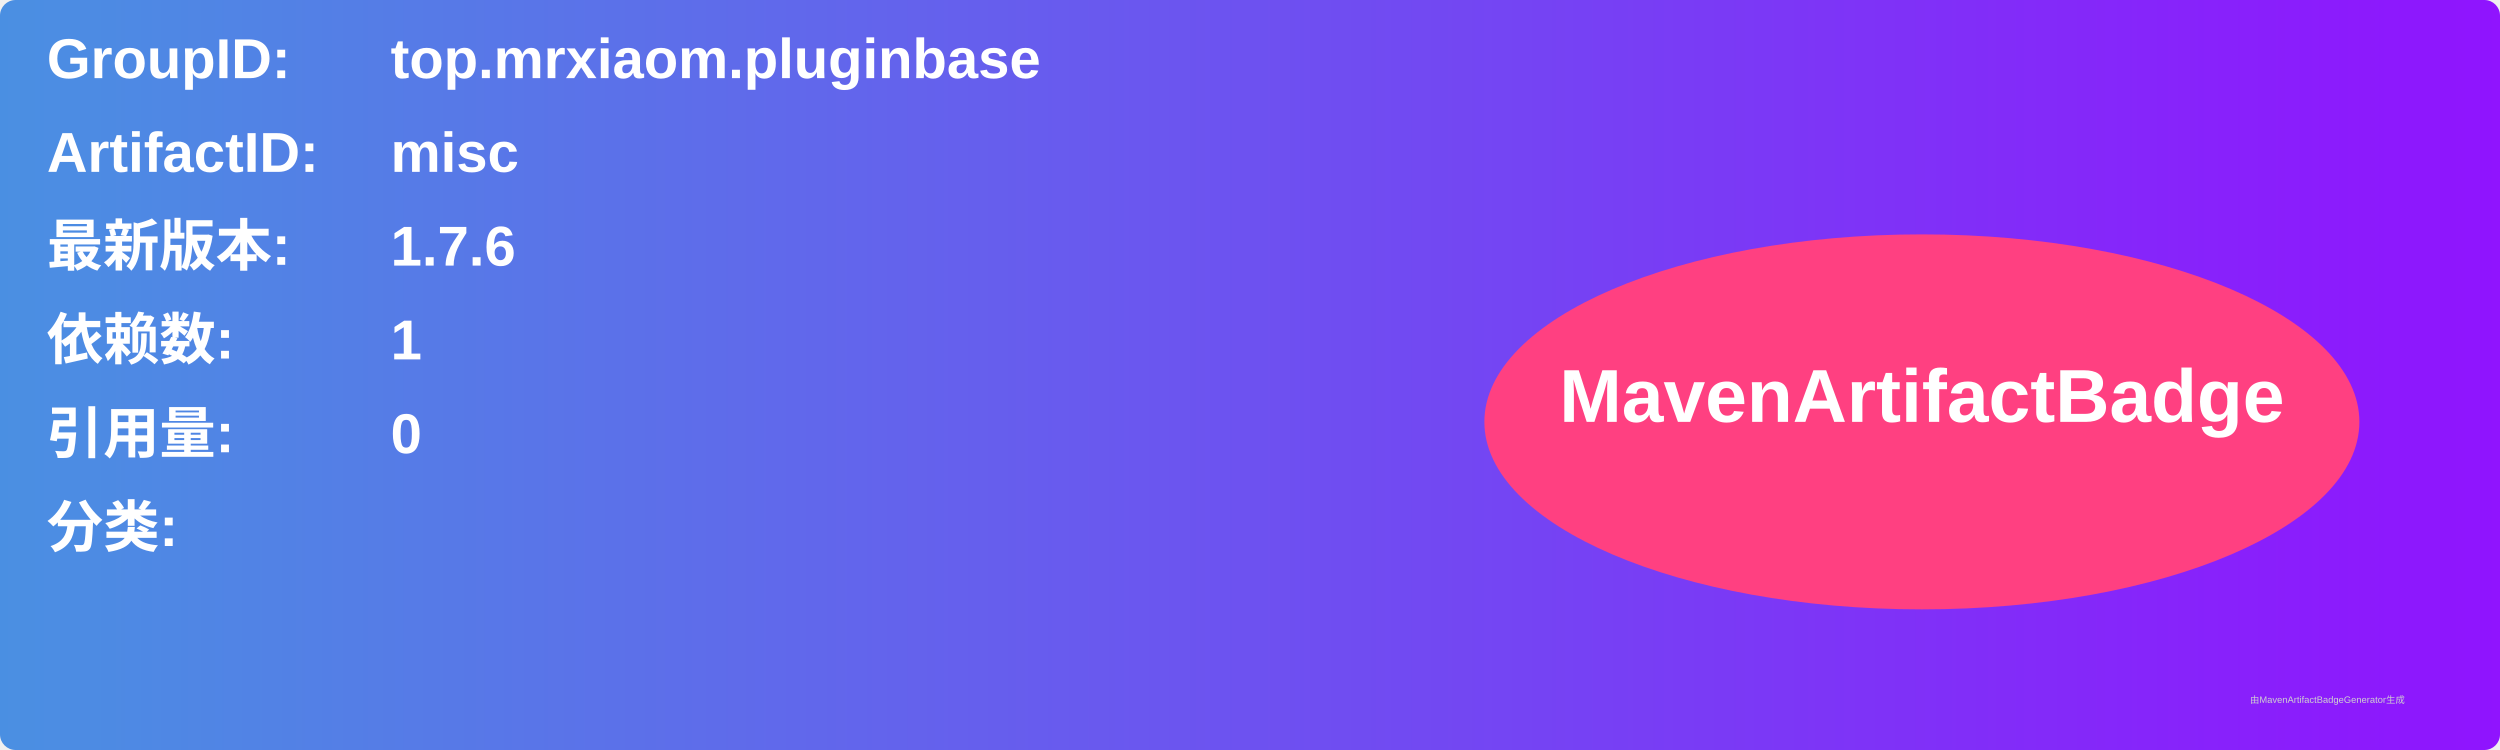
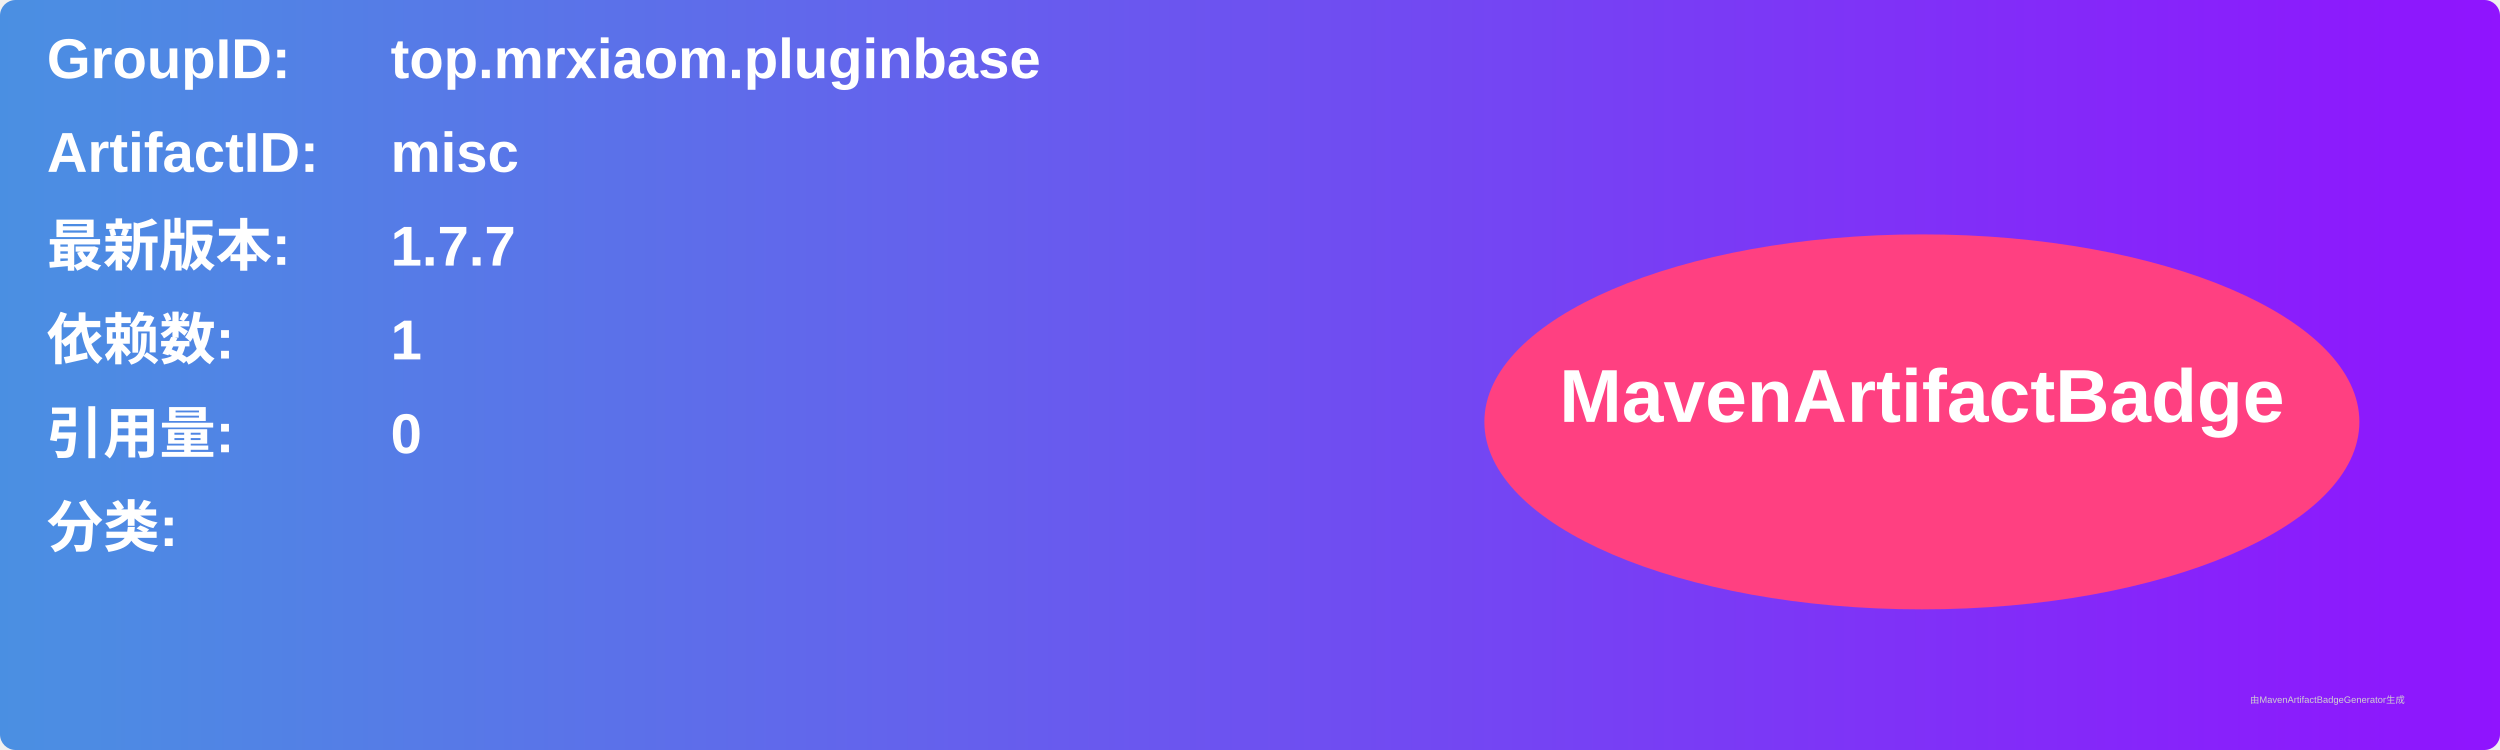
<svg xmlns="http://www.w3.org/2000/svg" width="800" height="240" viewBox="0 0 800 240">
  <linearGradient id="grad" x1="0%" y1="0%" x2="100%" y2="0%">
    <stop offset="0%" stop-color="#4a90e2" />
    <stop offset="100%" stop-color="#9013fe" />
  </linearGradient>
  <rect width="100%" height="100%" rx="5" ry="5" fill="url(#grad)" />
  <g transform="translate(15, 15)">
    <text x="0" y="10" font-family="Arial" font-size="18" fill="white" font-weight="bold" width="260">GroupID:</text>
    <text x="110" y="10" font-family="Arial" font-size="18" fill="white" font-weight="bold" width="460">top.mrxiaom.pluginbase</text>
    <text x="0" y="40" font-family="Arial" font-size="18" fill="white" font-weight="bold" width="260">ArtifactID:</text>
    <text x="110" y="40" font-family="Arial" font-size="18" fill="white" font-weight="bold" width="460">misc</text>
    <text x="0" y="70" font-family="Arial" font-size="18" fill="white" font-weight="bold">最新版本:</text>
    <text x="110" y="70" font-family="Arial" font-size="18" fill="white" font-weight="bold">
-       <tspan font-weight="bold">1.7.6</tspan>
+       <tspan font-weight="bold">1.7.7</tspan>
    </text>
    <text x="0" y="100" font-family="Arial" font-size="18" fill="white" font-weight="bold">依赖数: </text>
    <text x="110" y="100" font-family="Arial" font-size="18" fill="white">
      <tspan font-weight="bold">1</tspan>
    </text>
    <text x="0" y="130" font-family="Arial" font-size="18" fill="white" font-weight="bold">引用量: </text>
    <text x="110" y="130" font-family="Arial" font-size="18" fill="white">
      <tspan font-weight="bold">0</tspan>
    </text>
    <text x="0" y="160" font-family="Arial" font-size="18" fill="white" font-weight="bold">分类:</text>
    <text x="10" y="190" font-family="Arial" font-size="10" fill="white">
      <tspan font-weight="bold" />
    </text>
    <ellipse cx="600" cy="120" rx="140" ry="60" fill="#ff4081" />
    <text x="600" y="120" text-anchor="middle" font-family="Arial" font-size="24" fill="white" font-weight="bold">MavenArtifactBadge</text>
  </g>
  <text x="720" y="225" font-family="Arial" font-size="3" fill="#d0d0d0">由MavenArtifactBadgeGenerator生成</text>
</svg>
